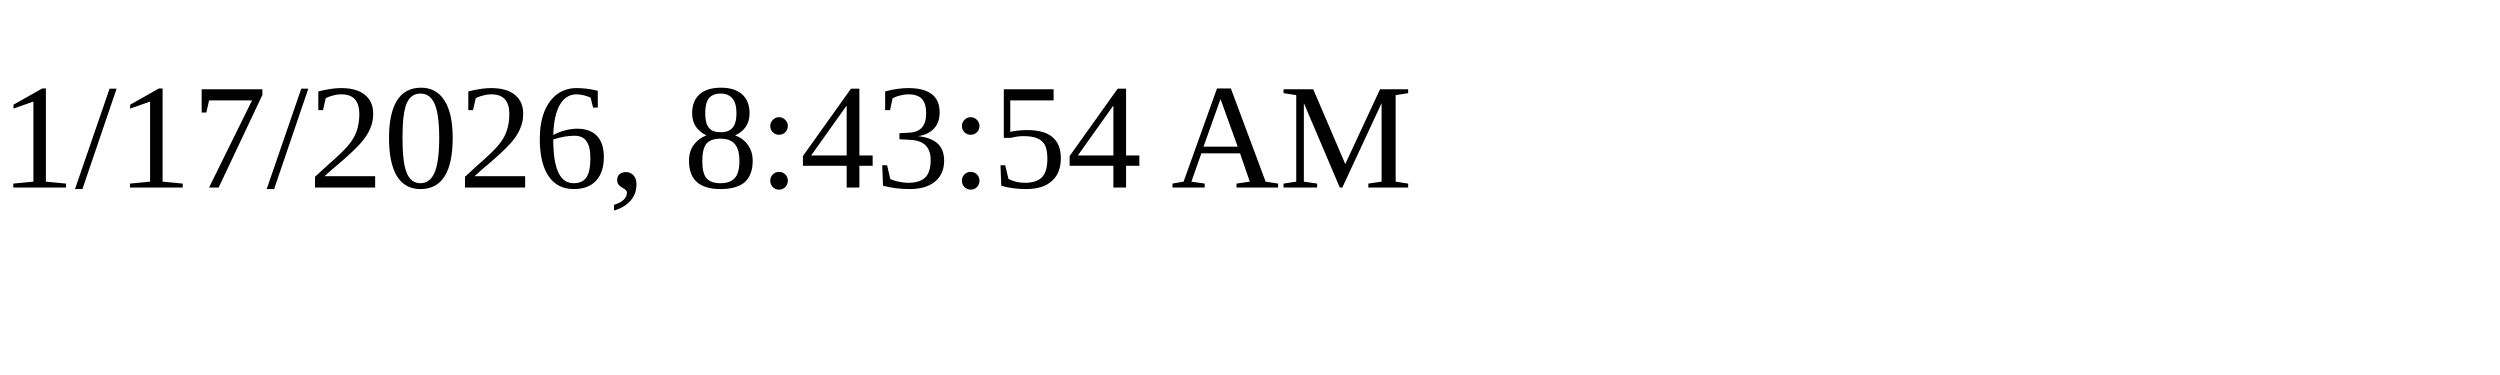
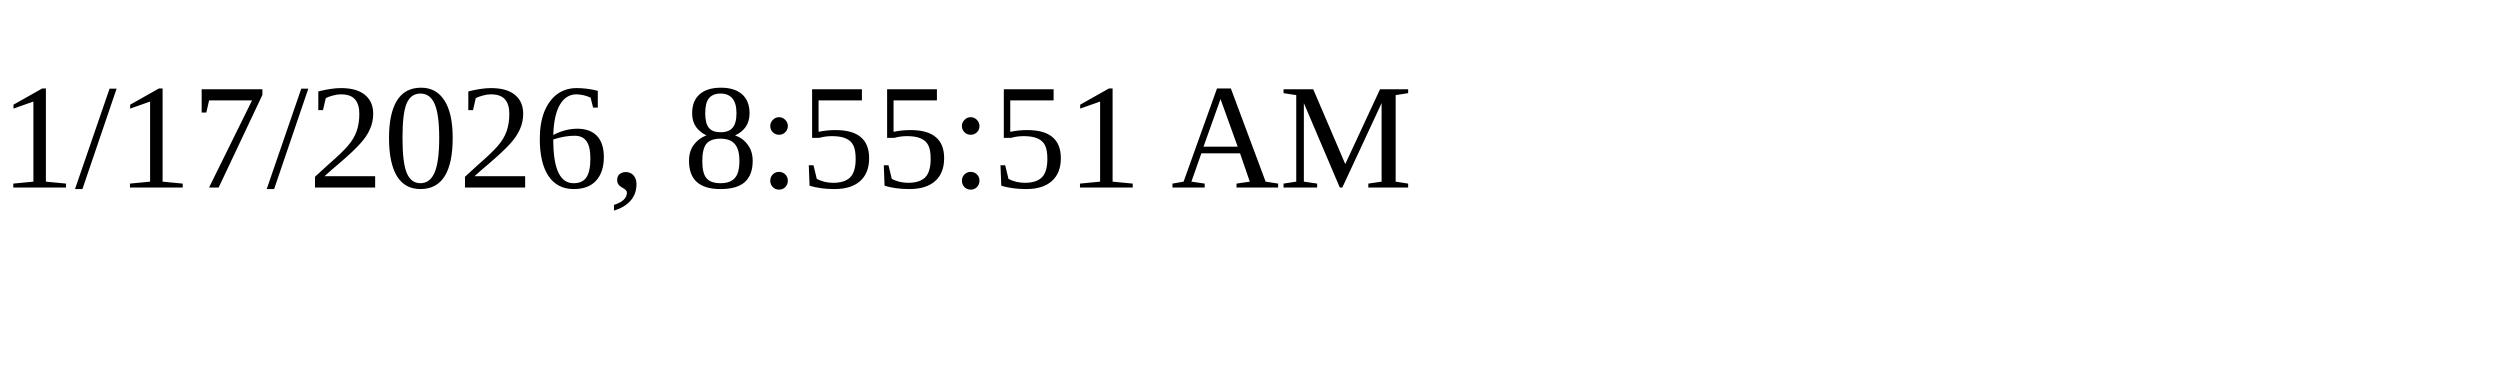
<svg xmlns="http://www.w3.org/2000/svg" height="30" width="200">
-   <text x="0" y="15">1/17/2026, 8:43:54 AM</text>
+   <text x="0" y="15">1/17/2026, 8:55:51 AM</text>
</svg>
